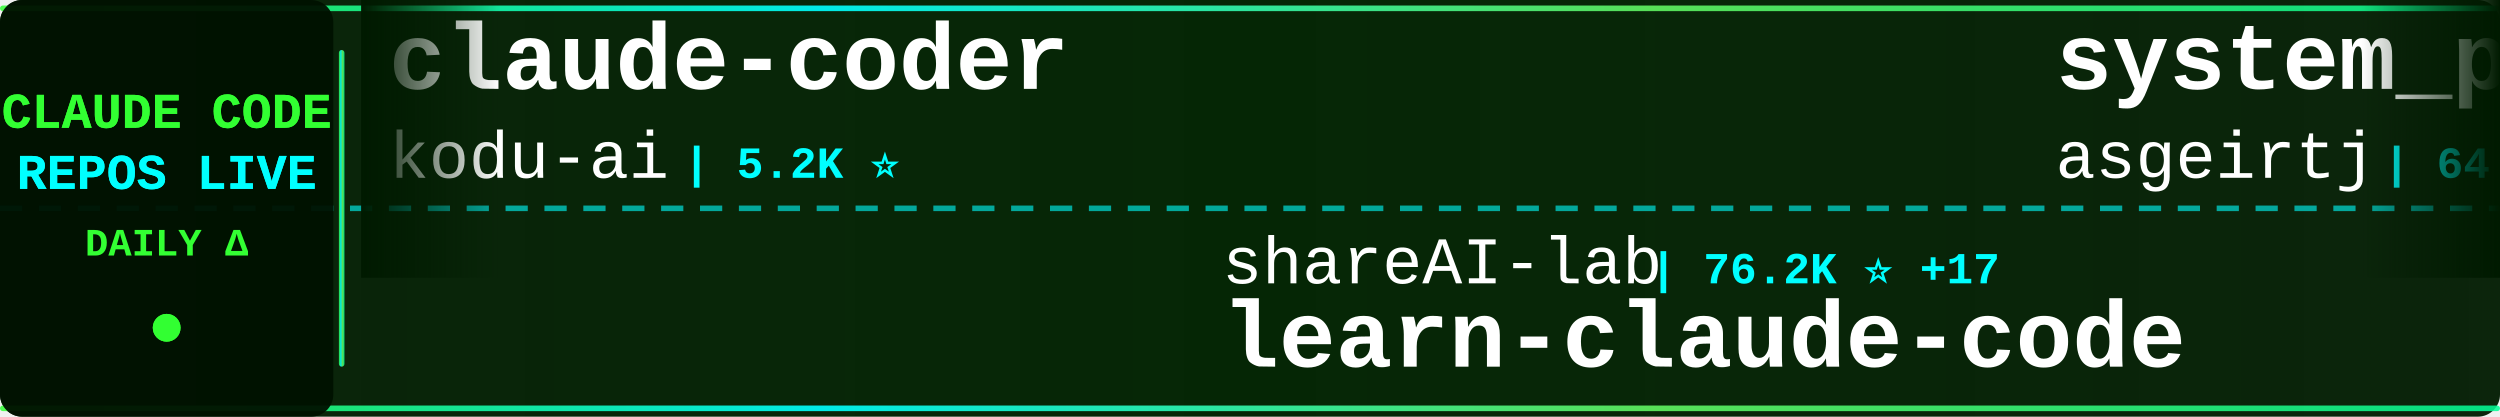
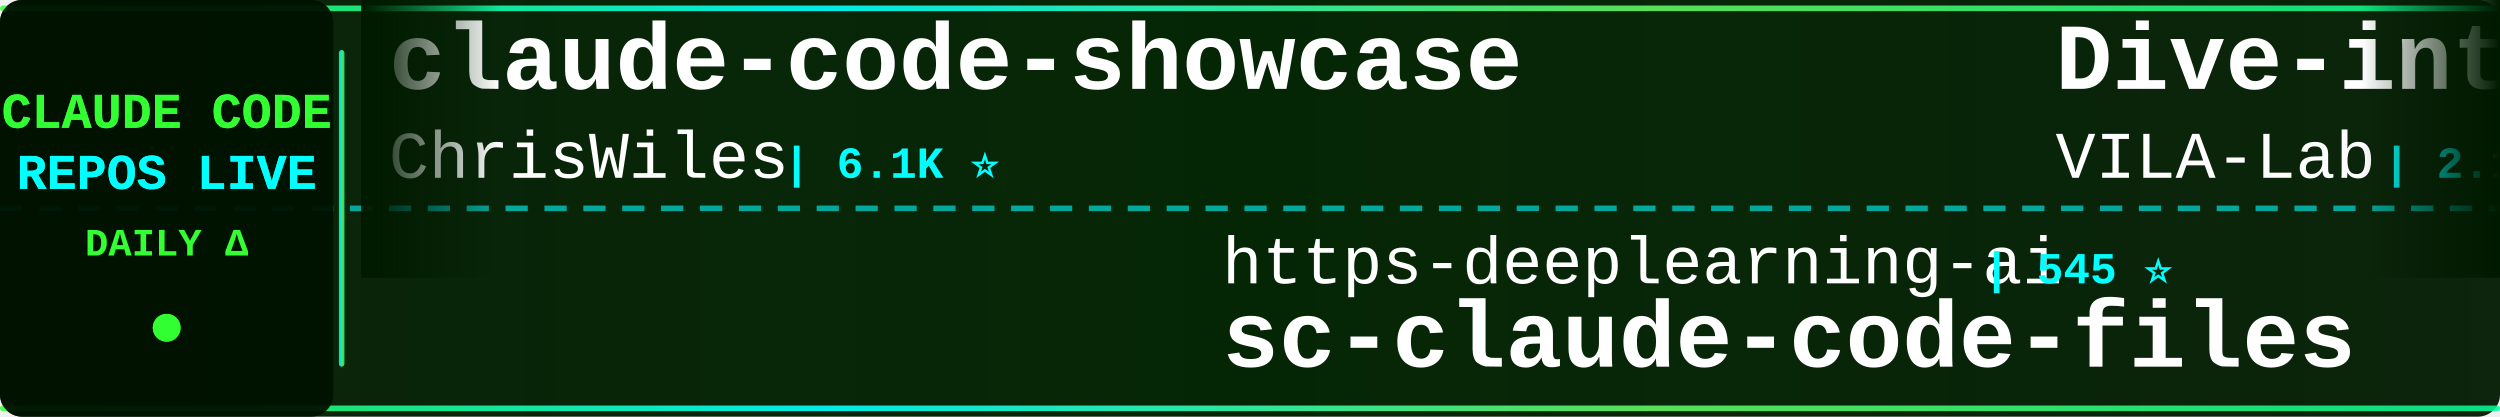
<svg xmlns="http://www.w3.org/2000/svg" width="900" height="150">
  <defs>
    <linearGradient id="tickerBg" x1="0%" y1="0%" x2="100%" y2="0%">
      <stop offset="0%" style="stop-color:#001a00;stop-opacity:0.95" />
      <stop offset="50%" style="stop-color:#002200;stop-opacity:0.98" />
      <stop offset="100%" style="stop-color:#001a00;stop-opacity:0.95" />
    </linearGradient>
    <linearGradient id="borderGrad" x1="0%" y1="0%" x2="100%" y2="0%">
      <stop offset="0%" style="stop-color:#33ff33;stop-opacity:0.85">
        <animate attributeName="stop-opacity" values="0.85;1;0.85" dur="2s" repeatCount="indefinite" />
      </stop>
      <stop offset="33%" style="stop-color:#00ffff;stop-opacity:0.9">
        <animate attributeName="stop-opacity" values="0.9;1;0.9" dur="2.2s" repeatCount="indefinite" />
      </stop>
      <stop offset="66%" style="stop-color:#66ff66;stop-opacity:0.85">
        <animate attributeName="stop-opacity" values="0.85;1;0.85" dur="1.8s" repeatCount="indefinite" />
      </stop>
      <stop offset="100%" style="stop-color:#00ff99;stop-opacity:0.85">
        <animate attributeName="stop-opacity" values="0.85;1;0.85" dur="2s" repeatCount="indefinite" />
      </stop>
    </linearGradient>
    <filter id="textGlow">
      <feGaussianBlur stdDeviation="0.1" result="coloredBlur" />
      <feMerge>
        <feMergeNode in="coloredBlur" />
        <feMergeNode in="SourceGraphic" />
      </feMerge>
    </filter>
    <filter id="metricGlow">
      <feGaussianBlur stdDeviation="0.2" result="coloredBlur" />
      <feMerge>
        <feMergeNode in="coloredBlur" />
        <feMergeNode in="SourceGraphic" />
      </feMerge>
    </filter>
    <linearGradient id="leftFade" x1="0%" y1="0%" x2="100%" y2="0%">
      <stop offset="0%" style="stop-color:#001a00;stop-opacity:1" />
      <stop offset="100%" style="stop-color:#001a00;stop-opacity:0" />
    </linearGradient>
    <linearGradient id="rightFade" x1="0%" y1="0%" x2="100%" y2="0%">
      <stop offset="0%" style="stop-color:#001a00;stop-opacity:0" />
      <stop offset="100%" style="stop-color:#001a00;stop-opacity:1" />
    </linearGradient>
  </defs>
  <rect width="900" height="150" fill="url(#tickerBg)" rx="8" />
  <rect x="0" y="2" width="900" height="2" fill="url(#borderGrad)" rx="1" />
  <rect x="0" y="146" width="900" height="2" fill="url(#borderGrad)" rx="1" />
  <line x1="0" y1="75" x2="900" y2="75" stroke="#00ffff" stroke-width="2" stroke-dasharray="8 6" opacity="0.6" />
  <rect x="0" y="0" width="120" height="150" fill="#001100" opacity="0.95" rx="8" />
  <text x="60" y="46" font-family="'Courier New', monospace" font-size="18" font-weight="bold" fill="#33ff33" text-anchor="middle" filter="url(#textGlow)">
    CLAUDE CODE
  </text>
  <text x="60" y="68" font-family="'Courier New', monospace" font-size="18" font-weight="bold" fill="#00ffff" text-anchor="middle" filter="url(#textGlow)">
    REPOS LIVE
  </text>
  <text x="60" y="92" font-family="'Courier New', monospace" font-size="14" font-weight="bold" fill="#33ff33" text-anchor="middle">
    DAILY Δ
  </text>
  <circle cx="60" cy="118" r="5" fill="#33ff33" filter="url(#metricGlow)">
    <animate attributeName="r" values="4;6;4" dur="1.5s" repeatCount="indefinite" />
    <animate attributeName="opacity" values="0.6;1;0.6" dur="1.5s" repeatCount="indefinite" />
  </circle>
  <rect x="122" y="18" width="2" height="114" fill="url(#borderGrad)" rx="1" />
  <clipPath id="tickerClip">
    <rect x="130" y="0" width="770" height="150" />
  </clipPath>
  <g clip-path="url(#tickerClip)">
    <g id="tickerItems">
      <animateTransform attributeName="transform" attributeType="XML" type="translate" from="0 0" to="-3000 0" dur="54s" repeatCount="indefinite" />
      <g transform="translate(0, 0)">
-         <text x="140" y="32" font-family="'Courier New', monospace" font-size="34" font-weight="bold" fill="#ffffff">claude-coder</text>
-         <text x="140" y="64" font-family="'Courier New', monospace" font-size="24" font-weight="normal" fill="#ffffff" opacity="1.0">kodu-ai</text>
-         <text x="246" y="64" font-family="'Courier New', monospace" font-size="16" font-weight="bold" fill="#00ffff"> | 5.2K ⭐</text>
+         <text x="140" y="32" font-family="'Courier New', monospace" font-size="34" font-weight="bold" fill="#ffffff">claude-code-showcase</text>
+         <text x="140" y="64" font-family="'Courier New', monospace" font-size="24" font-weight="normal" fill="#ffffff" opacity="1.0">ChrisWiles</text>
+         <text x="282" y="64" font-family="'Courier New', monospace" font-size="16" font-weight="bold" fill="#00ffff"> | 6.1K ⭐</text>
      </g>
      <g transform="translate(300, 0)">
-         <text x="140" y="102" font-family="'Courier New', monospace" font-size="24" font-weight="normal" fill="#ffffff" opacity="1.0">shareAI-lab</text>
-         <text x="294" y="102" font-family="'Courier New', monospace" font-size="16" font-weight="bold" fill="#00ffff"> | 76.2K ⭐ +17</text>
-         <text x="140" y="132" font-family="'Courier New', monospace" font-size="34" font-weight="bold" fill="#ffffff">learn-claude-code</text>
+         <text x="140" y="102" font-family="'Courier New', monospace" font-size="24" font-weight="normal" fill="#ffffff" opacity="1.0">https-deeplearning-ai</text>
+         <text x="414" y="102" font-family="'Courier New', monospace" font-size="16" font-weight="bold" fill="#00ffff"> | 545 ⭐</text>
+         <text x="140" y="132" font-family="'Courier New', monospace" font-size="34" font-weight="bold" fill="#ffffff">sc-claude-code-files</text>
      </g>
      <g transform="translate(600, 0)">
-         <text x="140" y="32" font-family="'Courier New', monospace" font-size="34" font-weight="bold" fill="#ffffff">system_prompts_leaks</text>
-         <text x="140" y="64" font-family="'Courier New', monospace" font-size="24" font-weight="normal" fill="#ffffff" opacity="1.0">asgeirtj</text>
-         <text x="258" y="64" font-family="'Courier New', monospace" font-size="16" font-weight="bold" fill="#00ffff"> | 64.3K ⭐ +14</text>
+         <text x="140" y="32" font-family="'Courier New', monospace" font-size="34" font-weight="bold" fill="#ffffff">Dive-into-Claude-Code</text>
+         <text x="140" y="64" font-family="'Courier New', monospace" font-size="24" font-weight="normal" fill="#ffffff" opacity="1.0">VILA-Lab</text>
+         <text x="258" y="64" font-family="'Courier New', monospace" font-size="16" font-weight="bold" fill="#00ffff"> | 2.1K ⭐</text>
      </g>
      <g transform="translate(900, 0)">
-         <text x="140" y="102" font-family="'Courier New', monospace" font-size="24" font-weight="normal" fill="#ffffff" opacity="1.0">VoltAgent</text>
-         <text x="270" y="102" font-family="'Courier New', monospace" font-size="16" font-weight="bold" fill="#00ffff"> | 24.9K ⭐ +2</text>
-         <text x="140" y="132" font-family="'Courier New', monospace" font-size="34" font-weight="bold" fill="#ffffff">awesome-claude-code-suba...</text>
+         <text x="140" y="102" font-family="'Courier New', monospace" font-size="24" font-weight="normal" fill="#ffffff" opacity="1.0">asgeirtj</text>
+         <text x="258" y="102" font-family="'Courier New', monospace" font-size="16" font-weight="bold" fill="#00ffff"> | 64.3K ⭐ +1</text>
+         <text x="140" y="132" font-family="'Courier New', monospace" font-size="34" font-weight="bold" fill="#ffffff">system_prompts_leaks</text>
      </g>
      <g transform="translate(1200, 0)">
-         <text x="140" y="32" font-family="'Courier New', monospace" font-size="34" font-weight="bold" fill="#ffffff">free-claude-code</text>
-         <text x="140" y="64" font-family="'Courier New', monospace" font-size="24" font-weight="normal" fill="#ffffff" opacity="1.0">Alishahryar1</text>
-         <text x="306" y="64" font-family="'Courier New', monospace" font-size="16" font-weight="bold" fill="#00ffff"> | 53.5K ⭐ +42</text>
+         <text x="140" y="32" font-family="'Courier New', monospace" font-size="34" font-weight="bold" fill="#ffffff">claude-code-analysis</text>
+         <text x="140" y="64" font-family="'Courier New', monospace" font-size="24" font-weight="normal" fill="#ffffff" opacity="1.0">liuup</text>
+         <text x="222" y="64" font-family="'Courier New', monospace" font-size="16" font-weight="bold" fill="#00ffff"> | 3.9K ⭐ +1</text>
      </g>
      <g transform="translate(1500, 0)">
-         <text x="140" y="102" font-family="'Courier New', monospace" font-size="24" font-weight="normal" fill="#ffffff" opacity="1.0">guanshan</text>
-         <text x="258" y="102" font-family="'Courier New', monospace" font-size="16" font-weight="bold" fill="#00ffff"> | 61 ⭐</text>
-         <text x="140" y="132" font-family="'Courier New', monospace" font-size="34" font-weight="bold" fill="#ffffff">ClaudeCode</text>
+         <text x="140" y="102" font-family="'Courier New', monospace" font-size="24" font-weight="normal" fill="#ffffff" opacity="1.0">kodu-ai</text>
+         <text x="246" y="102" font-family="'Courier New', monospace" font-size="16" font-weight="bold" fill="#00ffff"> | 5.2K ⭐</text>
+         <text x="140" y="132" font-family="'Courier New', monospace" font-size="34" font-weight="bold" fill="#ffffff">claude-coder</text>
      </g>
      <g transform="translate(1800, 0)">
+         <text x="140" y="32" font-family="'Courier New', monospace" font-size="34" font-weight="bold" fill="#ffffff">claude-code-book</text>
+         <text x="140" y="64" font-family="'Courier New', monospace" font-size="24" font-weight="normal" fill="#ffffff" opacity="1.0">lintsinghua</text>
+         <text x="294" y="64" font-family="'Courier New', monospace" font-size="16" font-weight="bold" fill="#00ffff"> | 4.2K ⭐ +1</text>
+       </g>
+       <g transform="translate(2100, 0)">
+         <text x="140" y="102" font-family="'Courier New', monospace" font-size="24" font-weight="normal" fill="#ffffff" opacity="1.0">digitalsamba</text>
+         <text x="306" y="102" font-family="'Courier New', monospace" font-size="16" font-weight="bold" fill="#00ffff"> | 2.1K ⭐</text>
+         <text x="140" y="132" font-family="'Courier New', monospace" font-size="34" font-weight="bold" fill="#ffffff">claude-code-video-toolki...</text>
+       </g>
+       <g transform="translate(2400, 0)">
        <text x="140" y="32" font-family="'Courier New', monospace" font-size="34" font-weight="bold" fill="#ffffff">everything-claude-code</text>
        <text x="140" y="64" font-family="'Courier New', monospace" font-size="24" font-weight="normal" fill="#ffffff" opacity="1.0">WorldFlowAI</text>
-         <text x="294" y="64" font-family="'Courier New', monospace" font-size="16" font-weight="bold" fill="#00ffff"> | 2.5K ⭐ +34</text>
-       </g>
-       <g transform="translate(2100, 0)">
-         <text x="140" y="102" font-family="'Courier New', monospace" font-size="24" font-weight="normal" fill="#ffffff" opacity="1.0">ponponon</text>
-         <text x="258" y="102" font-family="'Courier New', monospace" font-size="16" font-weight="bold" fill="#00ffff"> | 2.3K ⭐</text>
-         <text x="140" y="132" font-family="'Courier New', monospace" font-size="34" font-weight="bold" fill="#ffffff">claude_code_src</text>
-       </g>
-       <g transform="translate(2400, 0)">
-         <text x="140" y="32" font-family="'Courier New', monospace" font-size="34" font-weight="bold" fill="#ffffff">claude-code-source</text>
-         <text x="140" y="64" font-family="'Courier New', monospace" font-size="24" font-weight="normal" fill="#ffffff" opacity="1.0">JrCx7scC</text>
-         <text x="258" y="64" font-family="'Courier New', monospace" font-size="16" font-weight="bold" fill="#00ffff"> | 376 ⭐</text>
+         <text x="294" y="64" font-family="'Courier New', monospace" font-size="16" font-weight="bold" fill="#00ffff"> | 2.5K ⭐ +5</text>
      </g>
      <g transform="translate(2700, 0)">
-         <text x="140" y="102" font-family="'Courier New', monospace" font-size="24" font-weight="normal" fill="#ffffff" opacity="1.0">fuergaosi233</text>
-         <text x="306" y="102" font-family="'Courier New', monospace" font-size="16" font-weight="bold" fill="#00ffff"> | 2.8K ⭐</text>
-         <text x="140" y="132" font-family="'Courier New', monospace" font-size="34" font-weight="bold" fill="#ffffff">claude-code-proxy</text>
+         <text x="140" y="102" font-family="'Courier New', monospace" font-size="24" font-weight="normal" fill="#ffffff" opacity="1.0">anthropics</text>
+         <text x="282" y="102" font-family="'Courier New', monospace" font-size="16" font-weight="bold" fill="#00ffff"> | 174.8K ⭐ +20</text>
+         <text x="140" y="132" font-family="'Courier New', monospace" font-size="34" font-weight="bold" fill="#ffffff">skills</text>
      </g>
      <g transform="translate(3000, 0)">
-         <text x="140" y="32" font-family="'Courier New', monospace" font-size="34" font-weight="bold" fill="#ffffff">claude-coder</text>
-         <text x="140" y="64" font-family="'Courier New', monospace" font-size="24" font-weight="normal" fill="#ffffff" opacity="1.0">kodu-ai</text>
-         <text x="246" y="64" font-family="'Courier New', monospace" font-size="16" font-weight="bold" fill="#00ffff"> | 5.2K ⭐</text>
+         <text x="140" y="32" font-family="'Courier New', monospace" font-size="34" font-weight="bold" fill="#ffffff">claude-code-showcase</text>
+         <text x="140" y="64" font-family="'Courier New', monospace" font-size="24" font-weight="normal" fill="#ffffff" opacity="1.0">ChrisWiles</text>
+         <text x="282" y="64" font-family="'Courier New', monospace" font-size="16" font-weight="bold" fill="#00ffff"> | 6.1K ⭐</text>
      </g>
      <g transform="translate(3300, 0)">
-         <text x="140" y="102" font-family="'Courier New', monospace" font-size="24" font-weight="normal" fill="#ffffff" opacity="1.0">shareAI-lab</text>
-         <text x="294" y="102" font-family="'Courier New', monospace" font-size="16" font-weight="bold" fill="#00ffff"> | 76.2K ⭐ +17</text>
-         <text x="140" y="132" font-family="'Courier New', monospace" font-size="34" font-weight="bold" fill="#ffffff">learn-claude-code</text>
+         <text x="140" y="102" font-family="'Courier New', monospace" font-size="24" font-weight="normal" fill="#ffffff" opacity="1.0">https-deeplearning-ai</text>
+         <text x="414" y="102" font-family="'Courier New', monospace" font-size="16" font-weight="bold" fill="#00ffff"> | 545 ⭐</text>
+         <text x="140" y="132" font-family="'Courier New', monospace" font-size="34" font-weight="bold" fill="#ffffff">sc-claude-code-files</text>
      </g>
      <g transform="translate(3600, 0)">
-         <text x="140" y="32" font-family="'Courier New', monospace" font-size="34" font-weight="bold" fill="#ffffff">system_prompts_leaks</text>
-         <text x="140" y="64" font-family="'Courier New', monospace" font-size="24" font-weight="normal" fill="#ffffff" opacity="1.0">asgeirtj</text>
-         <text x="258" y="64" font-family="'Courier New', monospace" font-size="16" font-weight="bold" fill="#00ffff"> | 64.3K ⭐ +14</text>
+         <text x="140" y="32" font-family="'Courier New', monospace" font-size="34" font-weight="bold" fill="#ffffff">Dive-into-Claude-Code</text>
+         <text x="140" y="64" font-family="'Courier New', monospace" font-size="24" font-weight="normal" fill="#ffffff" opacity="1.0">VILA-Lab</text>
+         <text x="258" y="64" font-family="'Courier New', monospace" font-size="16" font-weight="bold" fill="#00ffff"> | 2.1K ⭐</text>
      </g>
      <g transform="translate(3900, 0)">
-         <text x="140" y="102" font-family="'Courier New', monospace" font-size="24" font-weight="normal" fill="#ffffff" opacity="1.0">VoltAgent</text>
-         <text x="270" y="102" font-family="'Courier New', monospace" font-size="16" font-weight="bold" fill="#00ffff"> | 24.9K ⭐ +2</text>
-         <text x="140" y="132" font-family="'Courier New', monospace" font-size="34" font-weight="bold" fill="#ffffff">awesome-claude-code-suba...</text>
+         <text x="140" y="102" font-family="'Courier New', monospace" font-size="24" font-weight="normal" fill="#ffffff" opacity="1.0">asgeirtj</text>
+         <text x="258" y="102" font-family="'Courier New', monospace" font-size="16" font-weight="bold" fill="#00ffff"> | 64.3K ⭐ +1</text>
+         <text x="140" y="132" font-family="'Courier New', monospace" font-size="34" font-weight="bold" fill="#ffffff">system_prompts_leaks</text>
      </g>
    </g>
  </g>
  <rect x="130" y="0" width="50" height="100" fill="url(#leftFade)" />
  <rect x="850" y="0" width="50" height="100" fill="url(#rightFade)" />
</svg>
